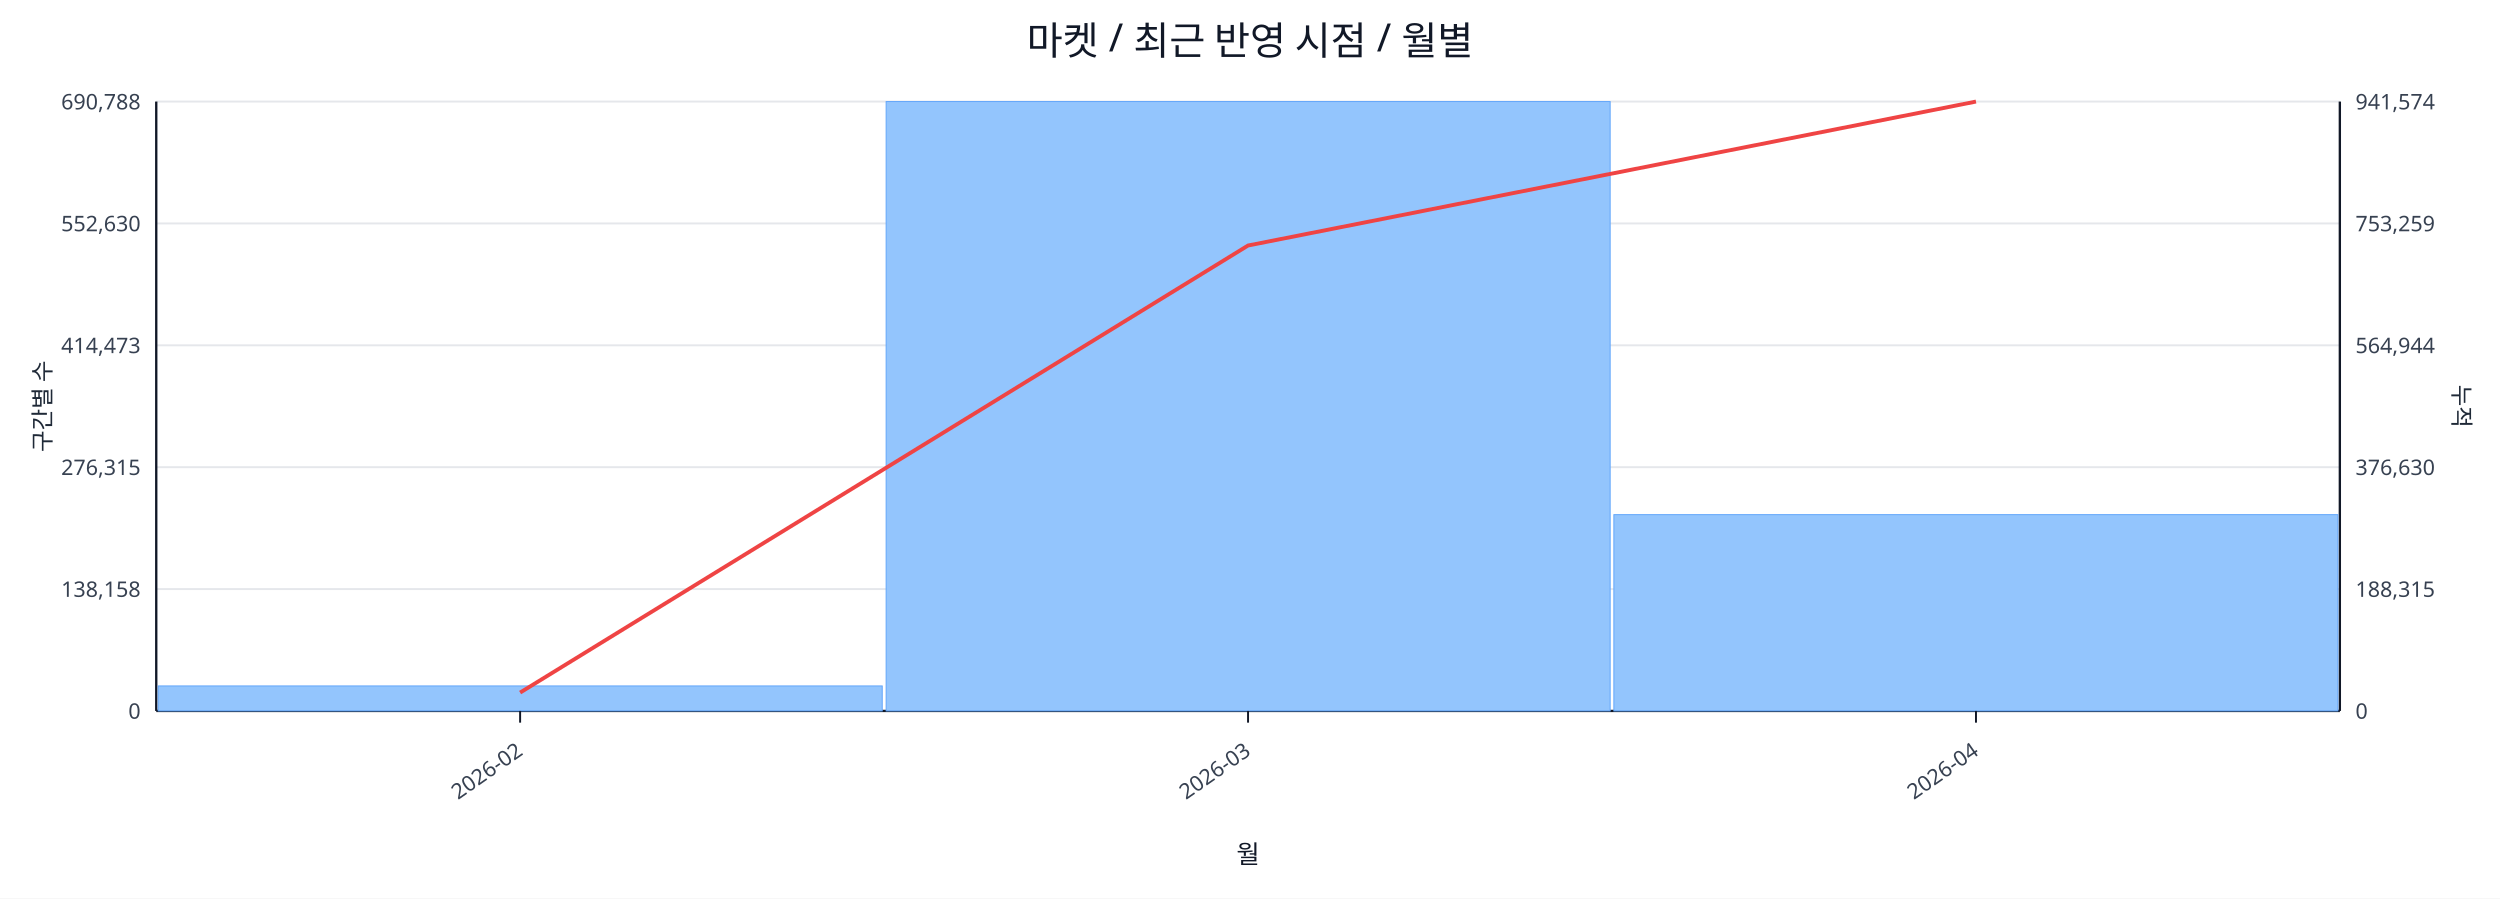
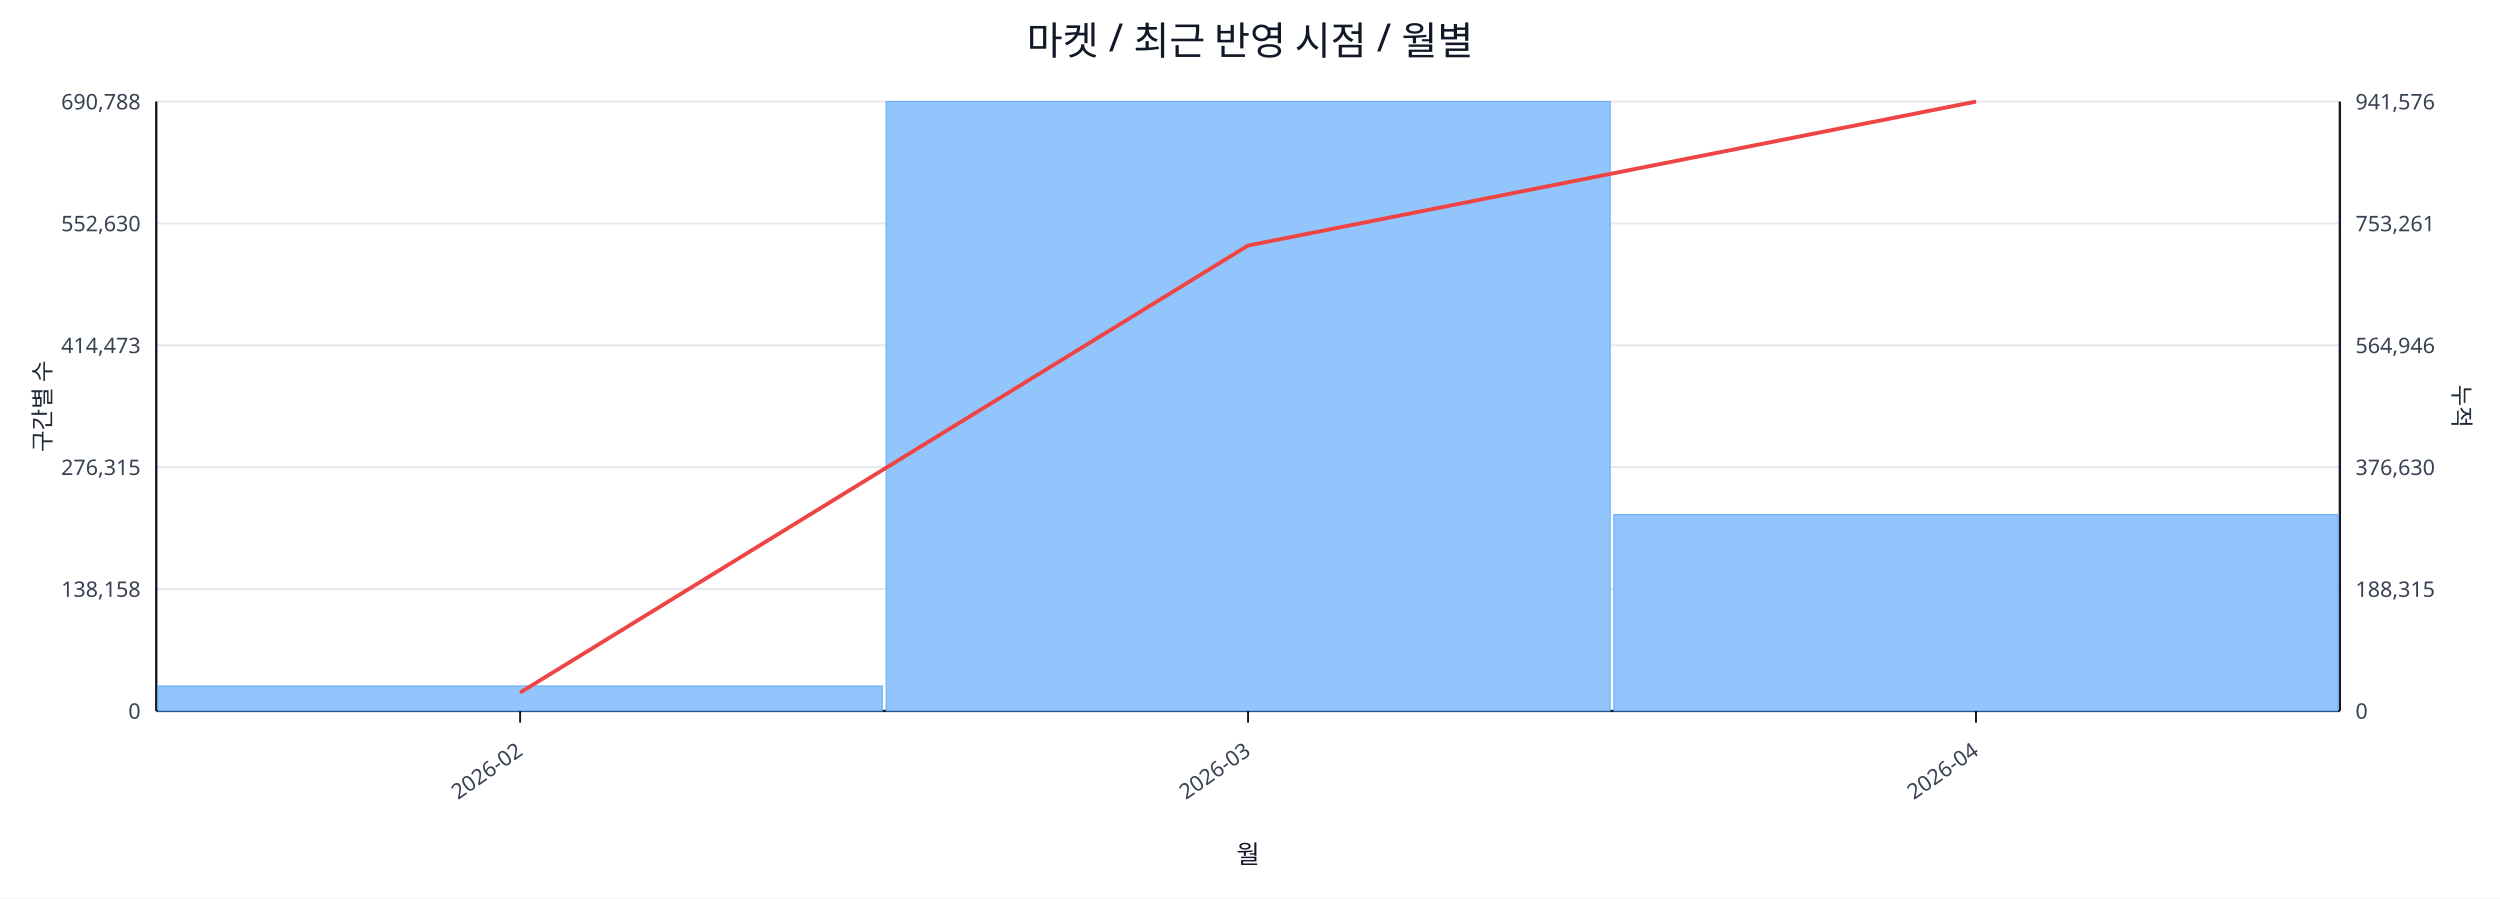
<svg xmlns="http://www.w3.org/2000/svg" width="1280" height="460" viewBox="0 0 1280 460">
  <rect x="0" y="0" width="100%" height="100%" fill="#ffffff" />
  <text x="640.0" y="28" font-size="20" text-anchor="middle" font-family="sans-serif" fill="#111827">마켓 / 최근 반영 시점 / 월별</text>
  <line x1="80.0" y1="52.0" x2="1198.0" y2="52.0" stroke="#e5e7eb" stroke-width="1" />
  <text x="72.0" y="56.0" font-size="11" text-anchor="end" font-family="sans-serif" fill="#374151">690,788</text>
-   <text x="1206.0" y="56.0" font-size="11" text-anchor="start" font-family="sans-serif" fill="#374151">941,574</text>
+   <text x="1206.0" y="56.0" font-size="11" text-anchor="start" font-family="sans-serif" fill="#374151">941,576</text>
  <line x1="80.0" y1="114.4" x2="1198.0" y2="114.4" stroke="#e5e7eb" stroke-width="1" />
  <text x="72.0" y="118.4" font-size="11" text-anchor="end" font-family="sans-serif" fill="#374151">552,630</text>
-   <text x="1206.0" y="118.4" font-size="11" text-anchor="start" font-family="sans-serif" fill="#374151">753,259</text>
+   <text x="1206.0" y="118.4" font-size="11" text-anchor="start" font-family="sans-serif" fill="#374151">753,261</text>
  <line x1="80.0" y1="176.8" x2="1198.0" y2="176.8" stroke="#e5e7eb" stroke-width="1" />
  <text x="72.0" y="180.8" font-size="11" text-anchor="end" font-family="sans-serif" fill="#374151">414,473</text>
-   <text x="1206.0" y="180.8" font-size="11" text-anchor="start" font-family="sans-serif" fill="#374151">564,944</text>
+   <text x="1206.0" y="180.8" font-size="11" text-anchor="start" font-family="sans-serif" fill="#374151">564,946</text>
  <line x1="80.0" y1="239.2" x2="1198.0" y2="239.2" stroke="#e5e7eb" stroke-width="1" />
  <text x="72.0" y="243.2" font-size="11" text-anchor="end" font-family="sans-serif" fill="#374151">276,315</text>
  <text x="1206.0" y="243.2" font-size="11" text-anchor="start" font-family="sans-serif" fill="#374151">376,630</text>
  <line x1="80.0" y1="301.6" x2="1198.0" y2="301.6" stroke="#e5e7eb" stroke-width="1" />
  <text x="72.0" y="305.6" font-size="11" text-anchor="end" font-family="sans-serif" fill="#374151">138,158</text>
  <text x="1206.0" y="305.6" font-size="11" text-anchor="start" font-family="sans-serif" fill="#374151">188,315</text>
  <line x1="80.0" y1="364.0" x2="1198.0" y2="364.0" stroke="#e5e7eb" stroke-width="1" />
  <text x="72.0" y="368.0" font-size="11" text-anchor="end" font-family="sans-serif" fill="#374151">0</text>
  <text x="1206.0" y="368.0" font-size="11" text-anchor="start" font-family="sans-serif" fill="#374151">0</text>
  <line x1="80.0" y1="364.0" x2="1198.0" y2="364.0" stroke="#111827" stroke-width="1.2" />
  <line x1="80.0" y1="52.0" x2="80.0" y2="364.0" stroke="#111827" stroke-width="1.2" />
  <line x1="1198.0" y1="52.0" x2="1198.0" y2="364.0" stroke="#111827" stroke-width="1.2" />
  <rect x="81.0" y="351.2" width="370.7" height="12.8" fill="#93c5fd" stroke="#60a5fa" stroke-width="0.5" />
  <rect x="453.7" y="52.0" width="370.7" height="312.0" fill="#93c5fd" stroke="#60a5fa" stroke-width="0.5" />
  <rect x="826.3" y="263.5" width="370.7" height="100.5" fill="#93c5fd" stroke="#60a5fa" stroke-width="0.5" />
  <polyline fill="none" stroke="#ef4444" stroke-width="2" points="266.3,354.6 639.0,125.7 1011.7,52.0" />
  <line x1="266.3" y1="364.0" x2="266.3" y2="370.0" stroke="#111827" stroke-width="1" />
  <text x="268.3" y="386.0" font-size="11" text-anchor="end" transform="rotate(-35 268.3 386.0)" font-family="sans-serif" fill="#374151">2026-02</text>
  <line x1="639.0" y1="364.0" x2="639.0" y2="370.0" stroke="#111827" stroke-width="1" />
  <text x="641.0" y="386.0" font-size="11" text-anchor="end" transform="rotate(-35 641.0 386.0)" font-family="sans-serif" fill="#374151">2026-03</text>
  <line x1="1011.7" y1="364.0" x2="1011.7" y2="370.0" stroke="#111827" stroke-width="1" />
  <text x="1013.7" y="386.0" font-size="11" text-anchor="end" transform="rotate(-35 1013.7 386.0)" font-family="sans-serif" fill="#374151">2026-04</text>
  <text x="26" y="208.0" font-size="12" transform="rotate(-90 26 208.0)" text-anchor="middle" font-family="sans-serif" fill="#1f2937">구간별 수</text>
  <text x="1256.0" y="208.0" font-size="12" transform="rotate(90 1256.0 208.0)" text-anchor="middle" font-family="sans-serif" fill="#1f2937">누적</text>
  <text x="639.0" y="442.0" font-size="13" text-anchor="middle" font-family="sans-serif" fill="#111827">월</text>
</svg>
